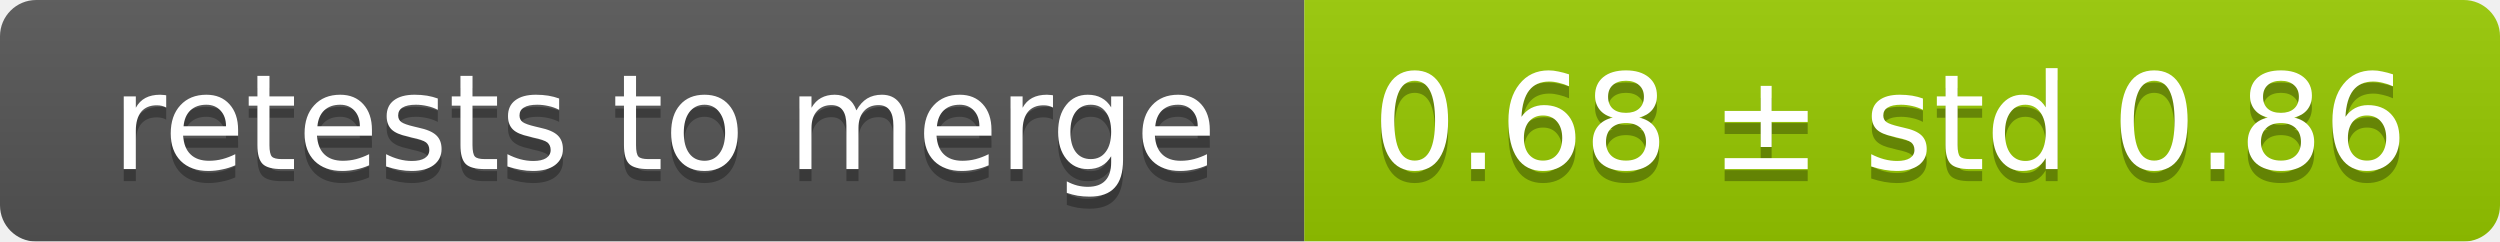
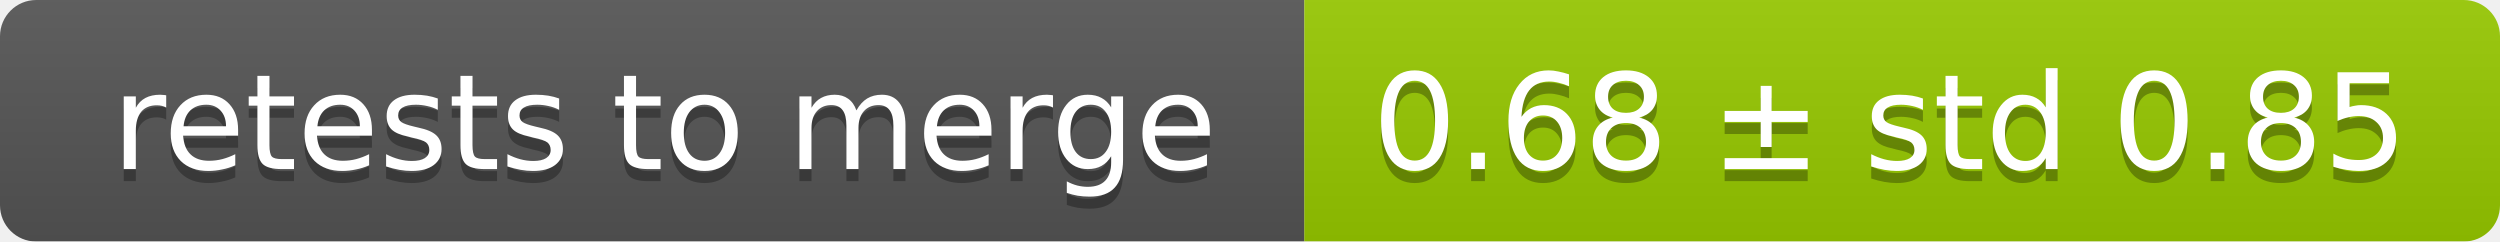
<svg xmlns="http://www.w3.org/2000/svg" width="207" height="20">
  <linearGradient id="smooth" x2="0" y2="100%">
    <stop offset="0" stop-color="#bbb" stop-opacity=".1" />
    <stop offset="1" stop-opacity=".1" />
  </linearGradient>
  <mask id="round">
    <rect width="207" height="20" rx="3" fill="#fff" />
  </mask>
  <g mask="url(#round)">
    <rect width="108" height="20" fill="#555" />
    <rect x="108" width="99" height="20" fill="#97ca00" />
    <rect width="207" height="20" fill="url(#smooth)" />
  </g>
  <g fill="#fff" text-anchor="middle" font-family="DejaVu Sans,Verdana,Geneva,sans-serif" font-size="11">
    <text x="55" y="15" fill="#010101" fill-opacity=".3">retests to merge</text>
    <text x="55" y="14">retests to merge</text>
-     <text x="156.5" y="15" fill="#010101" fill-opacity=".3">0.68 ± std 0.86</text>
-     <text x="156.5" y="14">0.68 ± std 0.86</text>
+     <text x="156.5" y="15" fill="#010101" fill-opacity=".3">0.68 ± std 0.85</text>
+     <text x="156.5" y="14">0.68 ± std 0.85</text>
  </g>
</svg>
